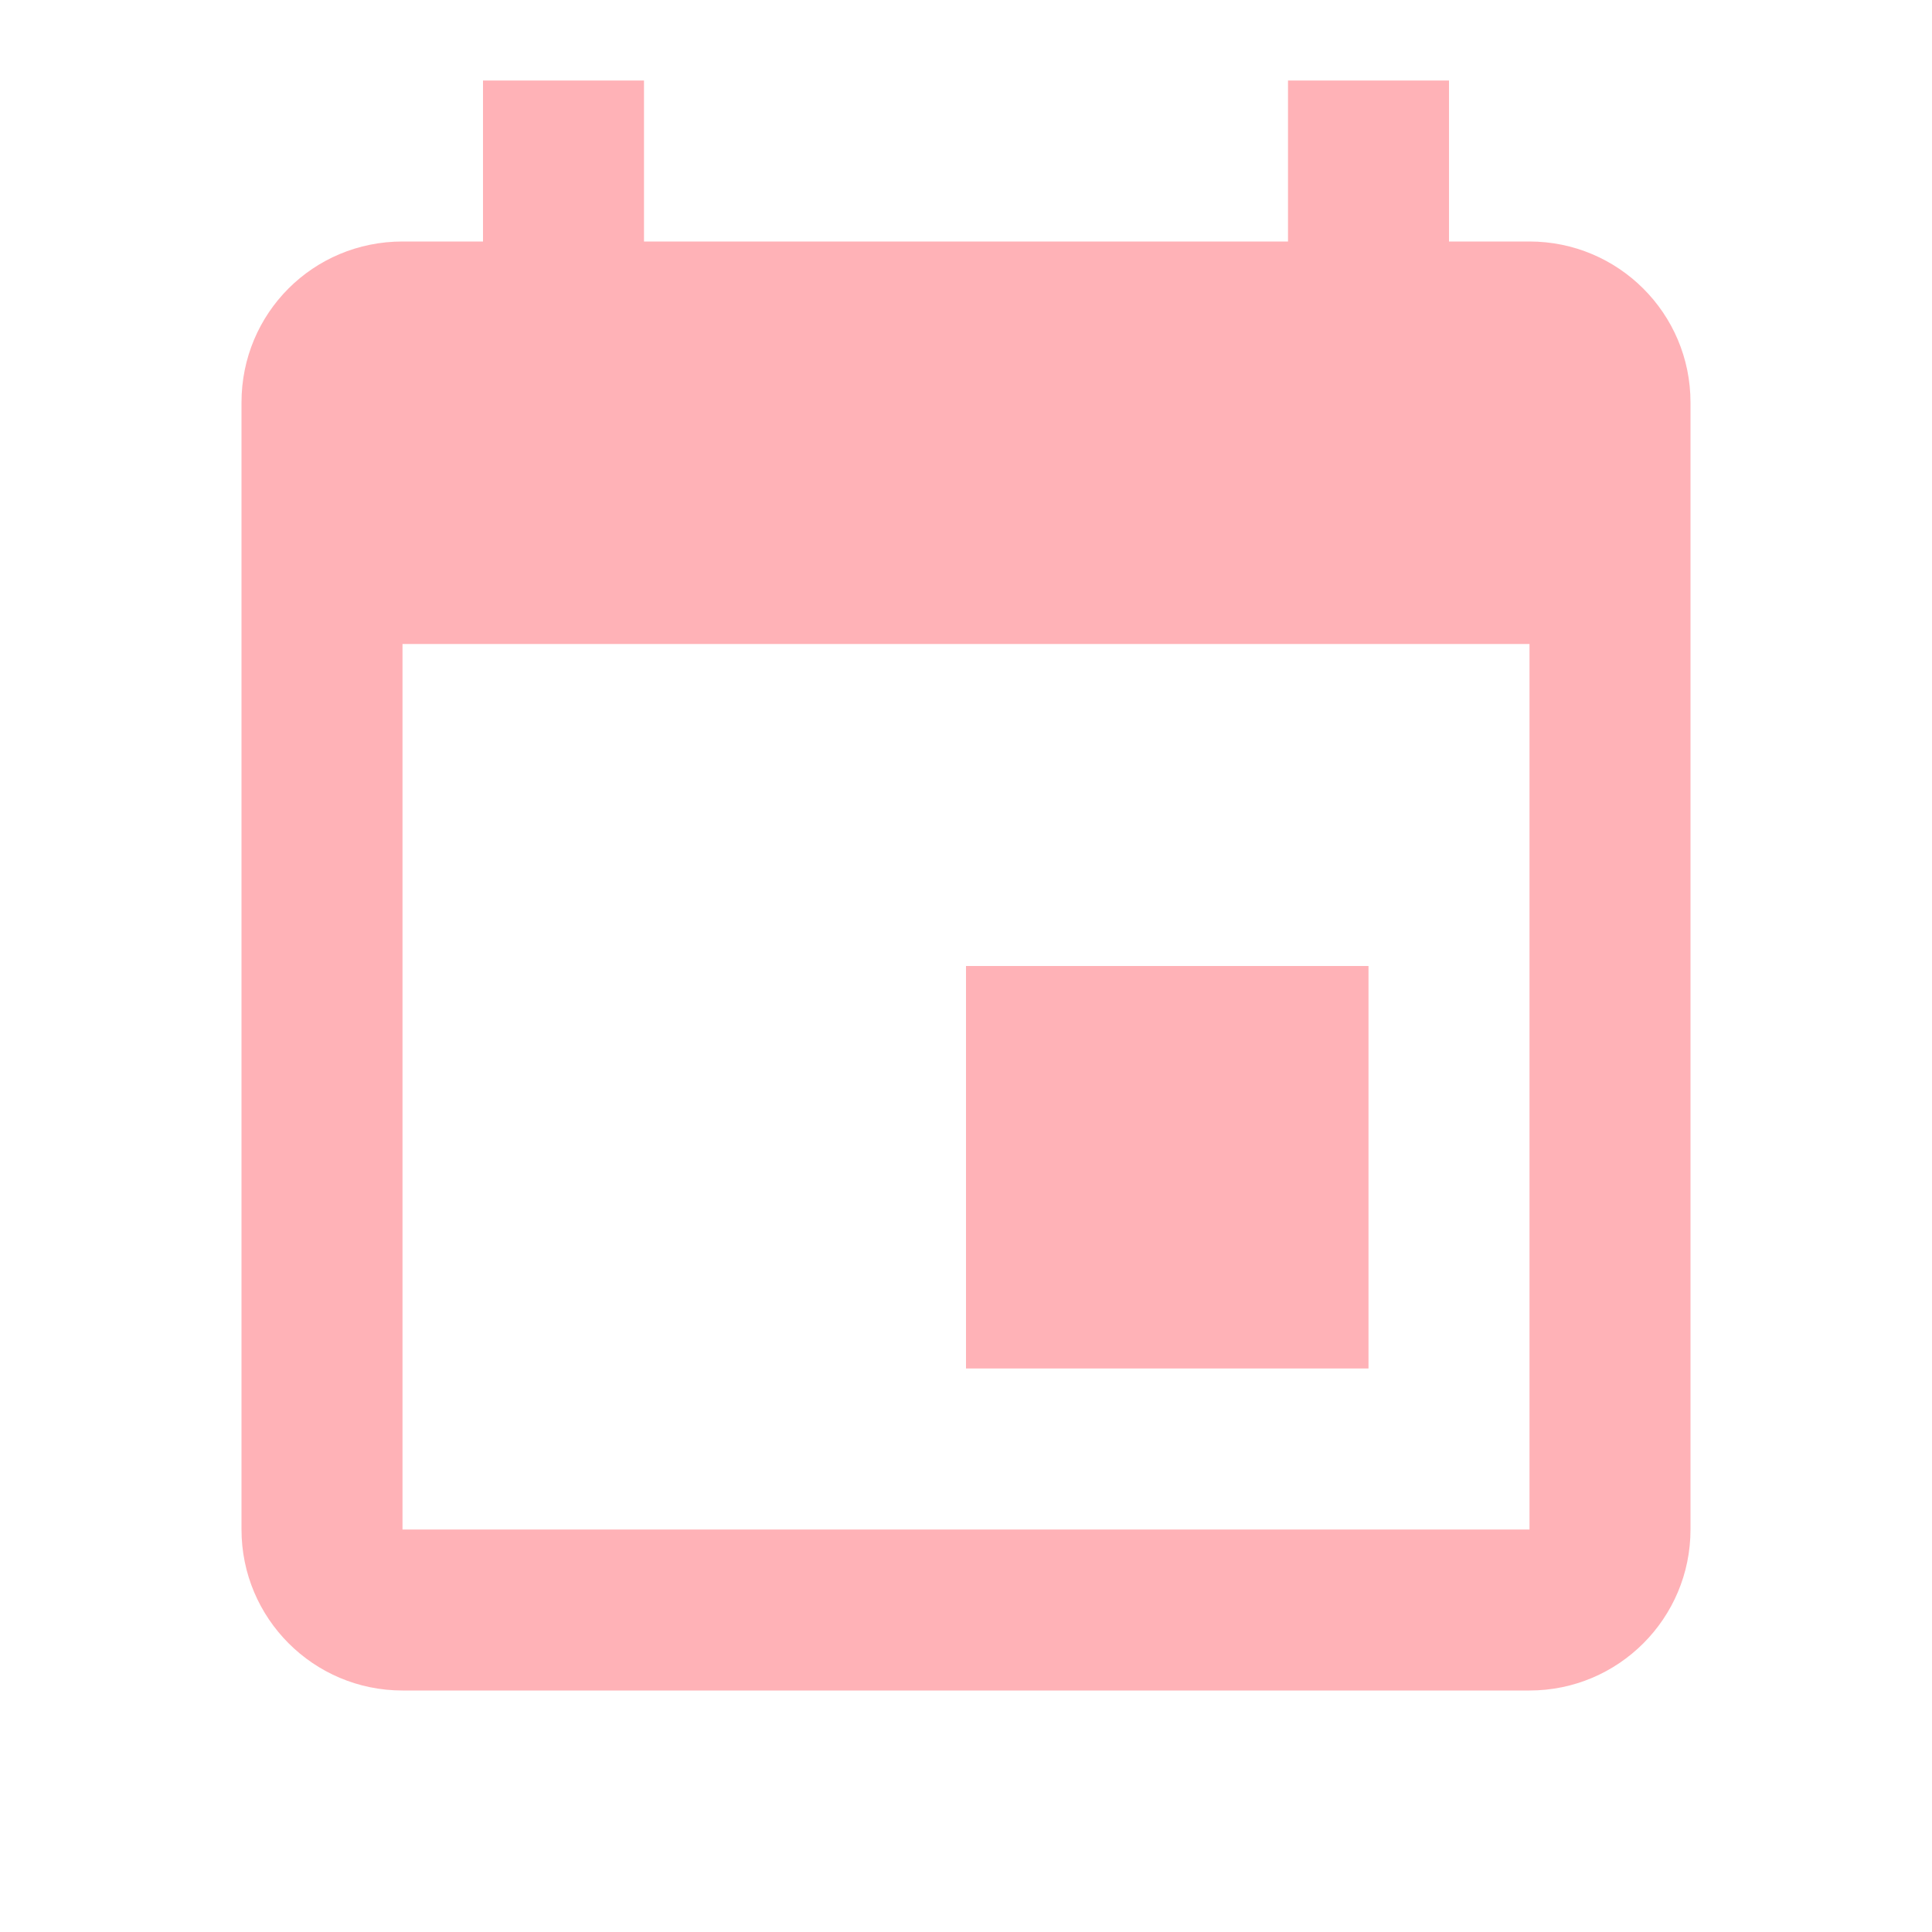
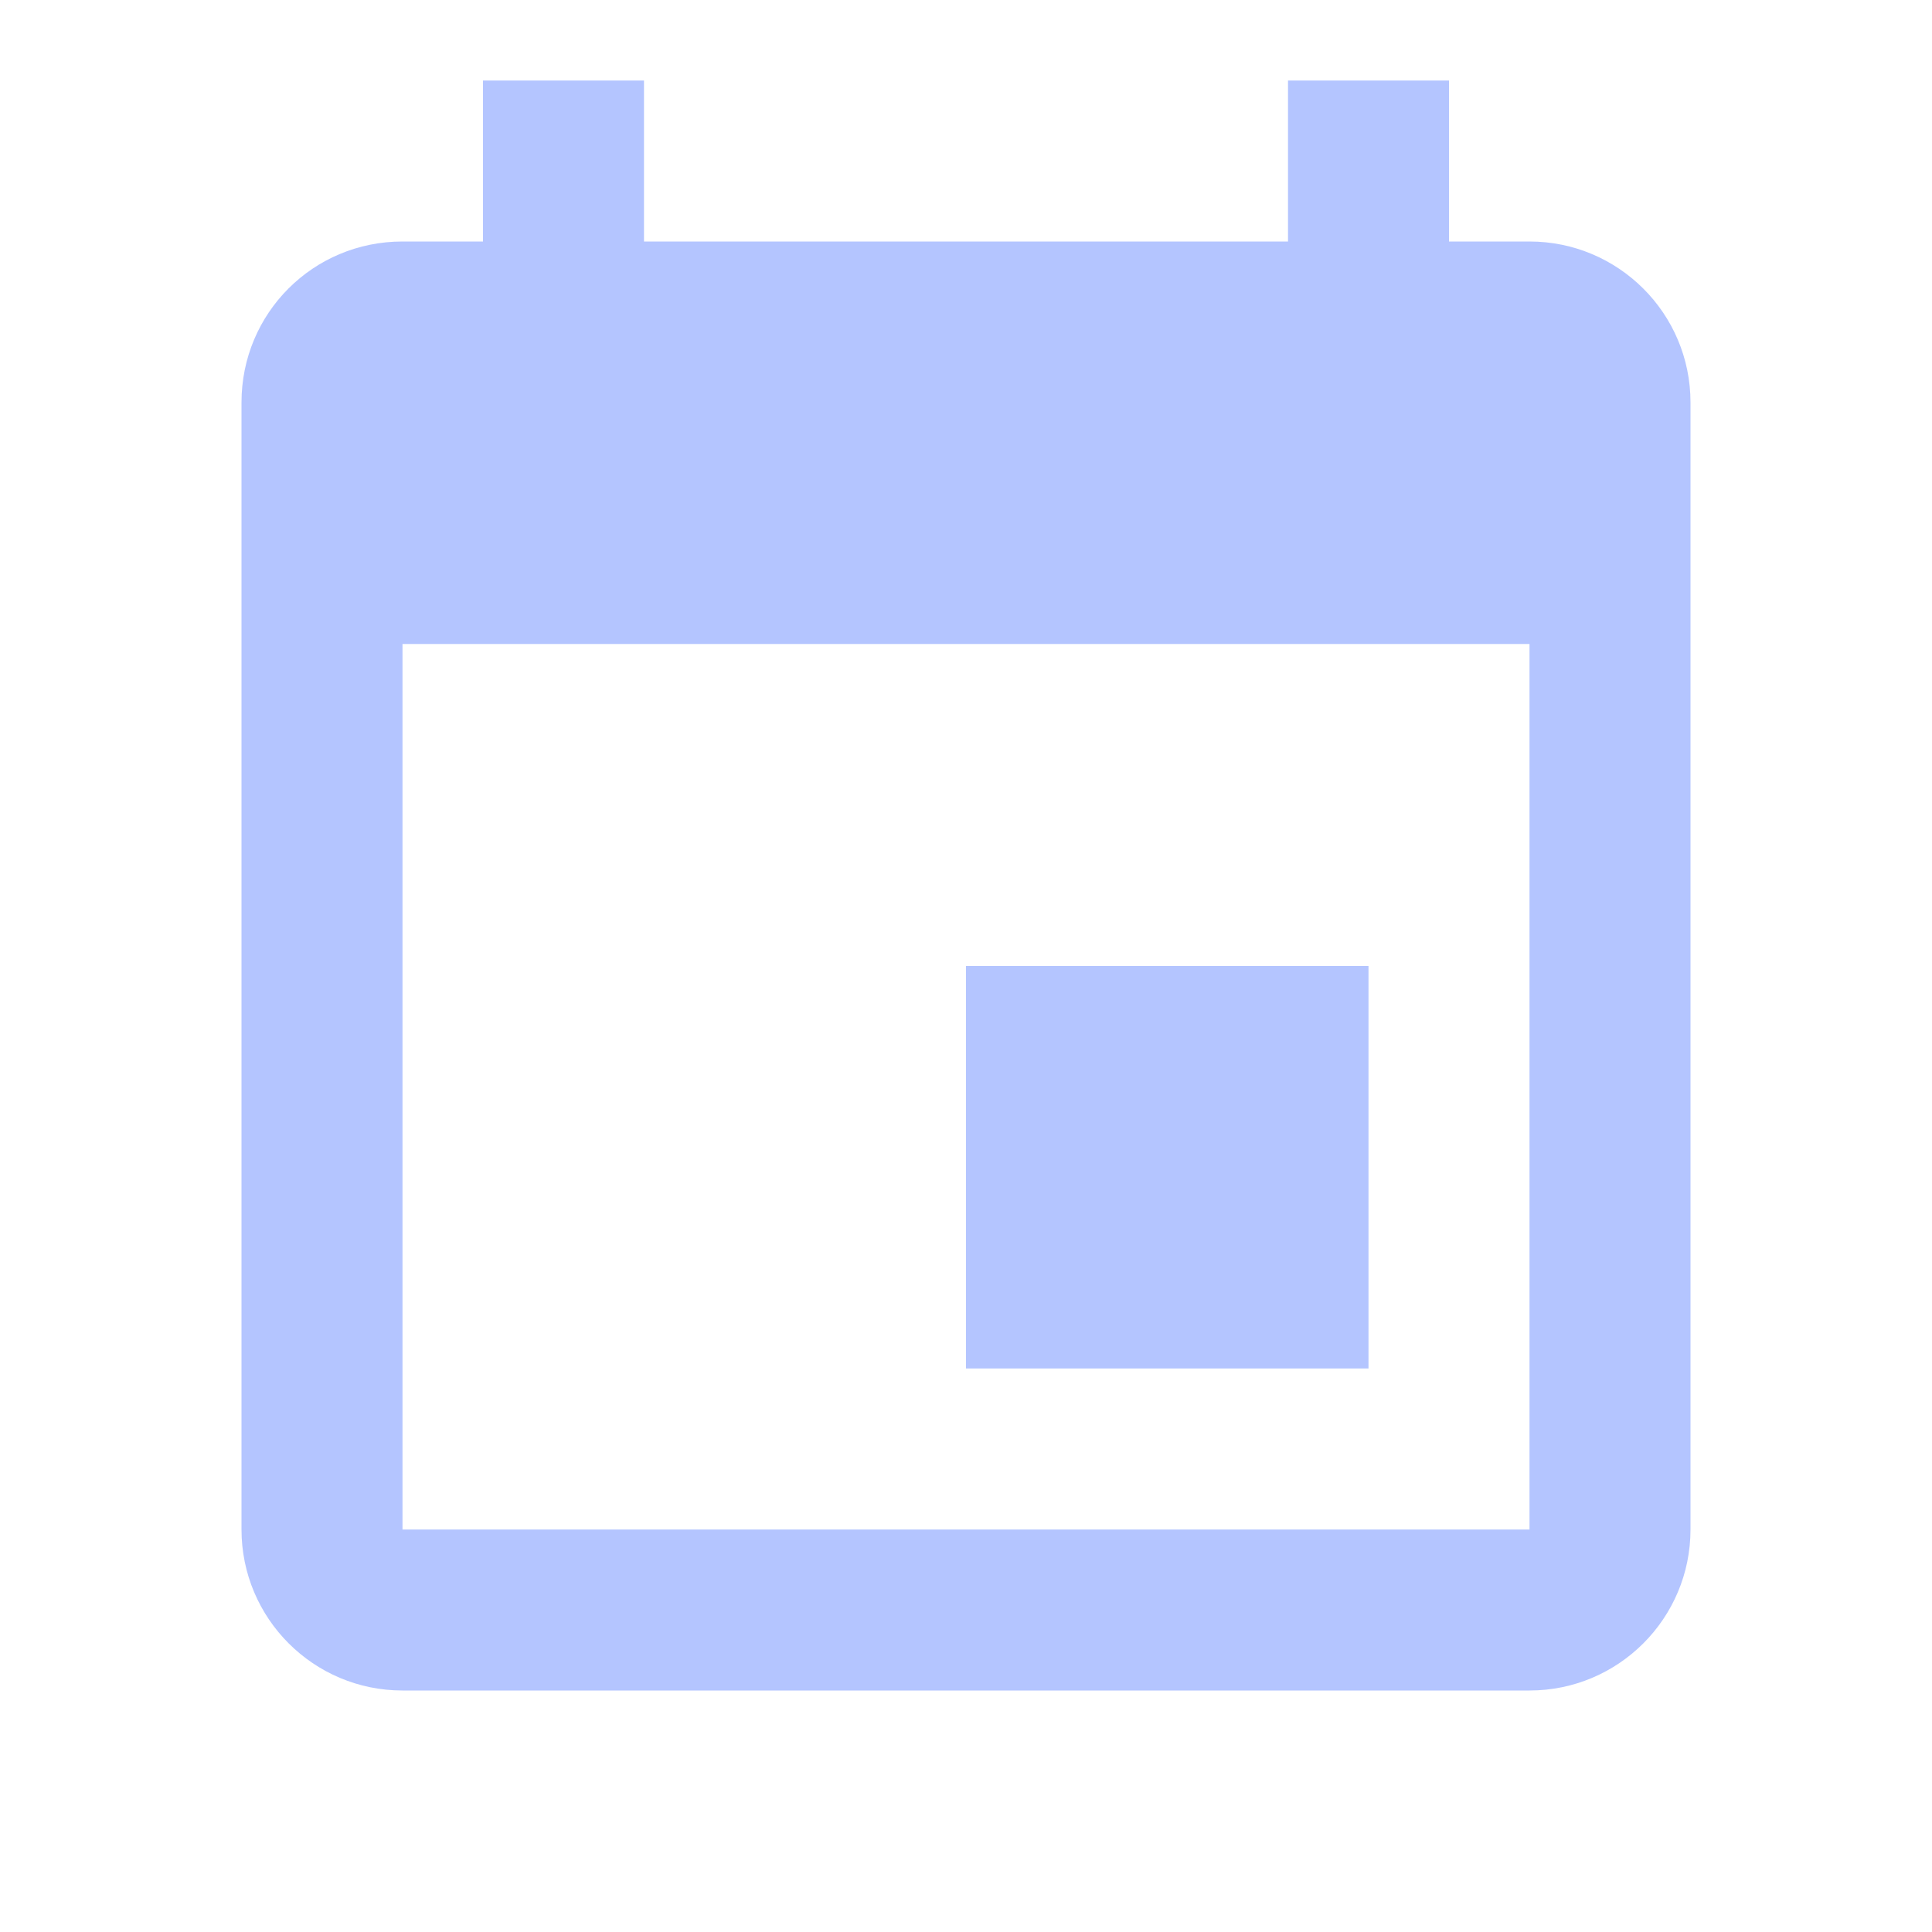
- <svg xmlns="http://www.w3.org/2000/svg" fill="#FFB2B7" preserveAspectRatio="xMidYMid meet" id="mdi-calendar" viewBox="0 0 24 24">
+ <svg xmlns="http://www.w3.org/2000/svg" fill="#B4C5FF" preserveAspectRatio="xMidYMid meet" id="mdi-calendar" viewBox="0 0 24 24">
  <path d="M19,19H5V8H19M16,1V3H8V1H6V3H5C3.89,3 3,3.89 3,5V19A2,2 0 0,0 5,21H19A2,2 0 0,0 21,19V5C21,3.89 20.1,3 19,3H18V1M17,12H12V17H17V12Z" />
</svg>
